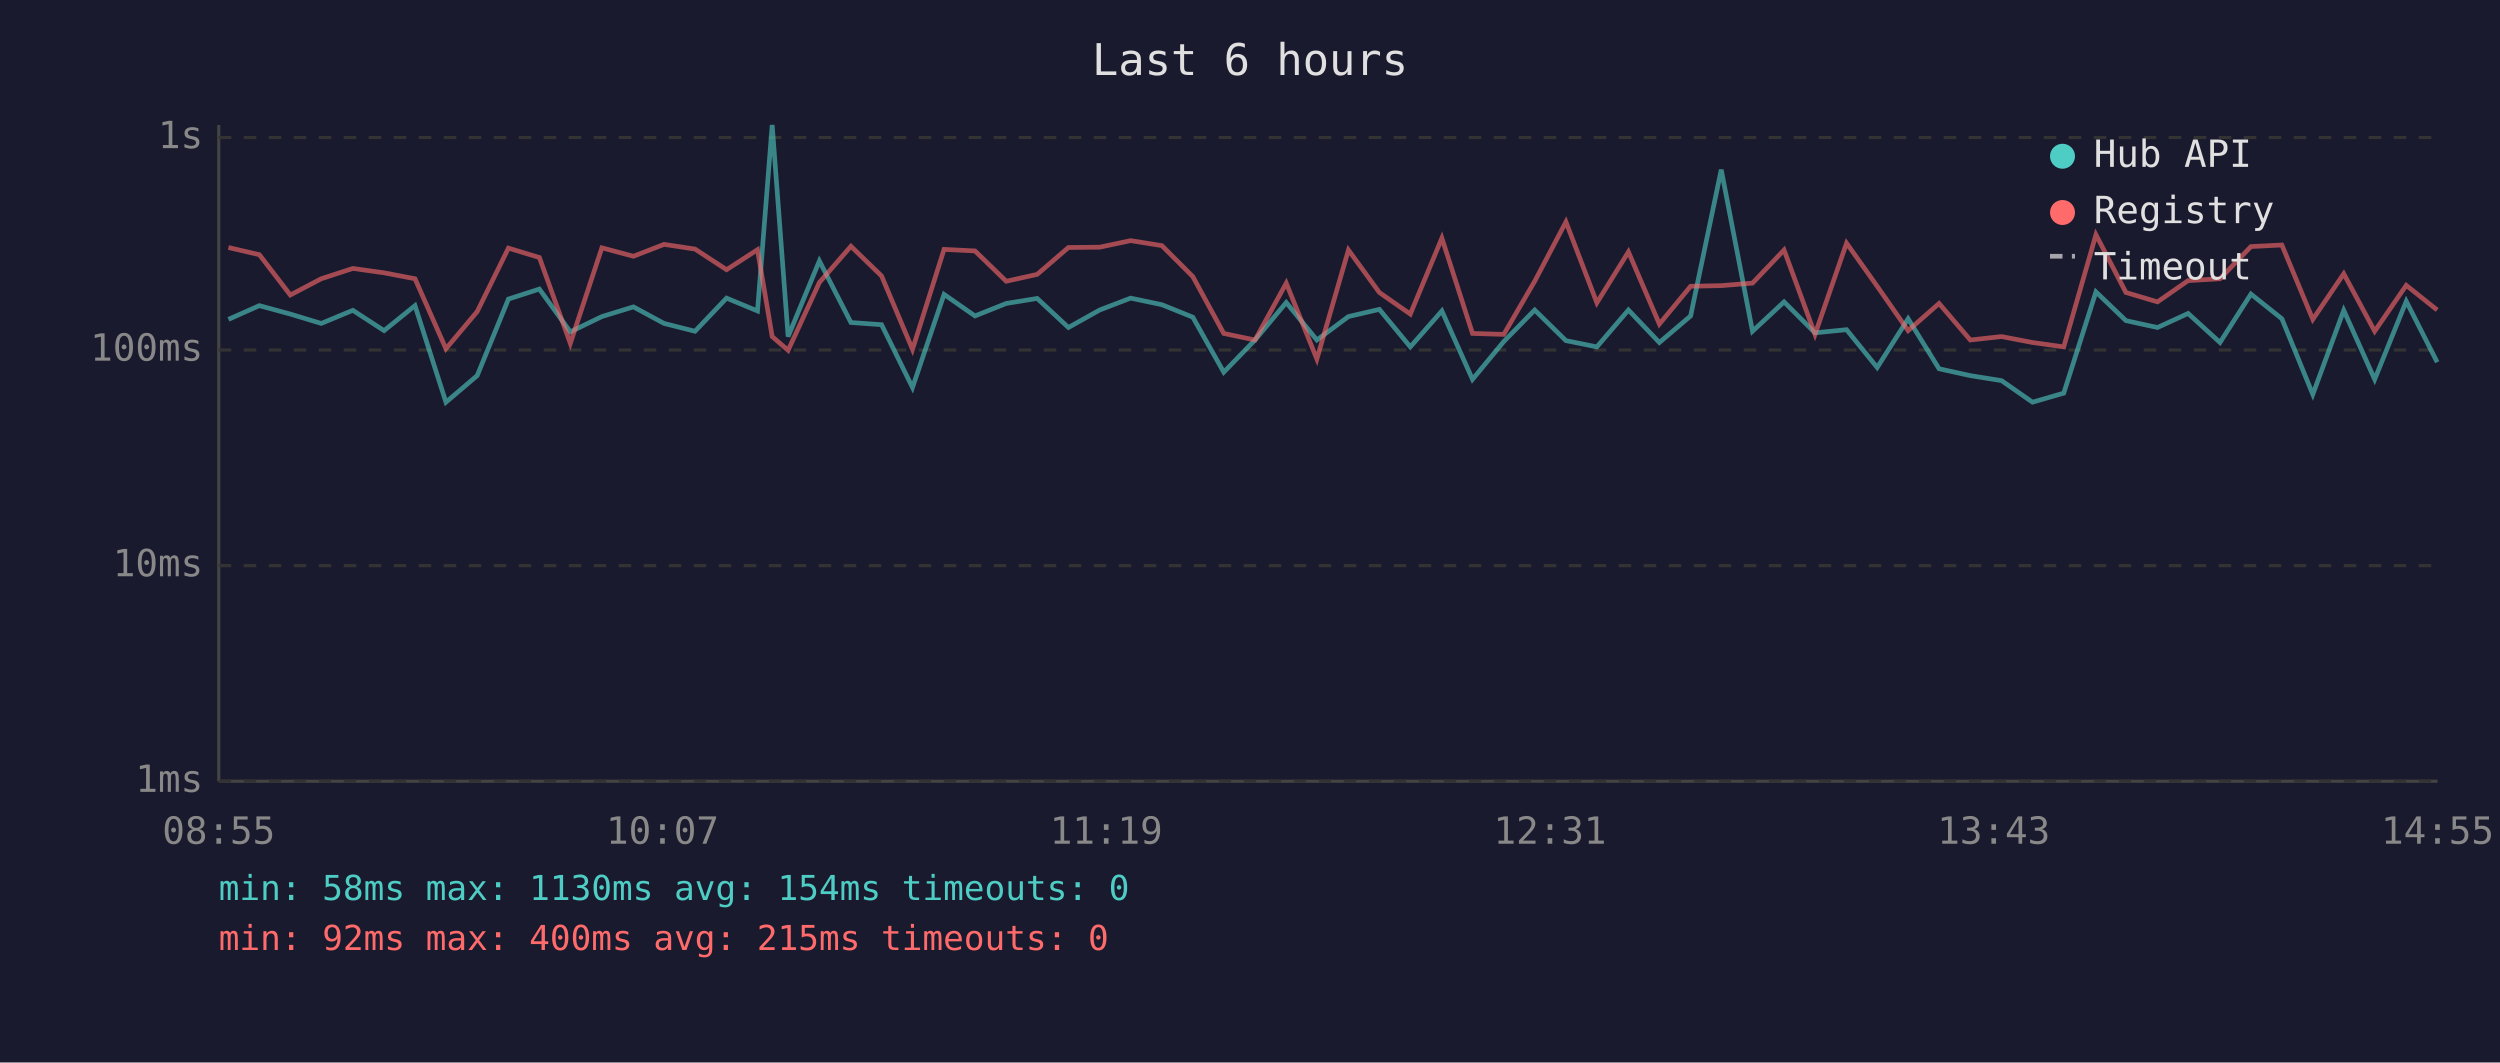
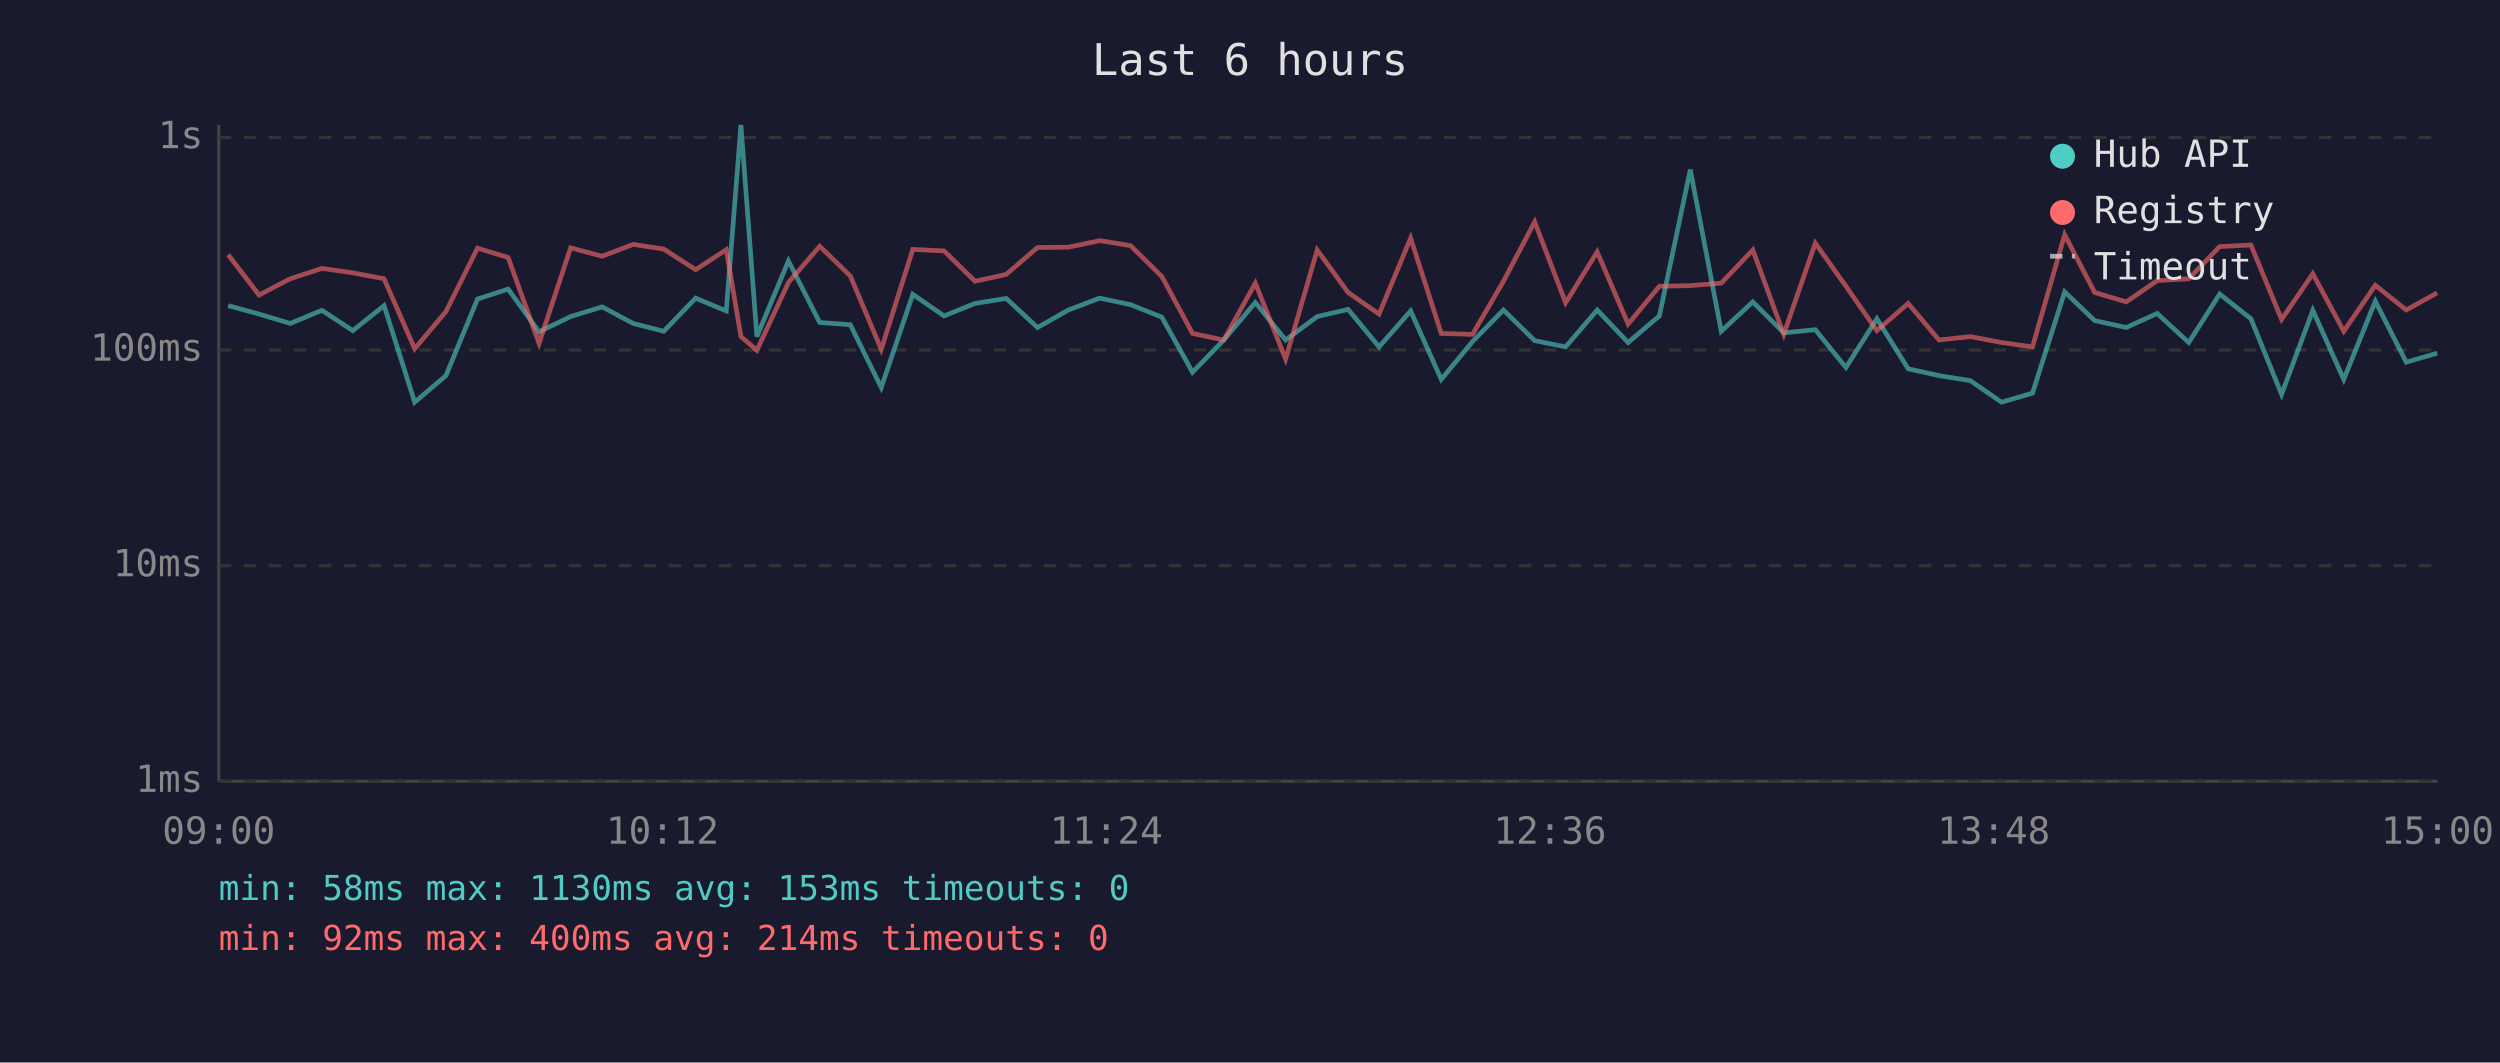
<svg xmlns="http://www.w3.org/2000/svg" viewBox="0 0 800 340" font-family="monospace" font-size="12">
  <rect width="800" height="340" fill="#1a1a2e" />
  <text x="400" y="24" fill="#e0e0e0" font-size="14" text-anchor="middle">Last 6 hours</text>
  <line x1="70" y1="40" x2="70" y2="250" stroke="#444" stroke-width="1" />
  <line x1="70" y1="250" x2="780" y2="250" stroke="#444" stroke-width="1" />
  <line x1="70" y1="250" x2="780" y2="250" stroke="#333" stroke-width="1" stroke-dasharray="4" />
  <text x="65" y="250" fill="#888" text-anchor="end" dominant-baseline="middle">1ms</text>
  <line x1="70" y1="181" x2="780" y2="181" stroke="#333" stroke-width="1" stroke-dasharray="4" />
  <text x="65" y="181" fill="#888" text-anchor="end" dominant-baseline="middle">10ms</text>
  <line x1="70" y1="112" x2="780" y2="112" stroke="#333" stroke-width="1" stroke-dasharray="4" />
  <text x="65" y="112" fill="#888" text-anchor="end" dominant-baseline="middle">100ms</text>
  <line x1="70" y1="44" x2="780" y2="44" stroke="#333" stroke-width="1" stroke-dasharray="4" />
  <text x="65" y="44" fill="#888" text-anchor="end" dominant-baseline="middle">1s</text>
-   <text x="70" y="270" fill="#888" text-anchor="middle">08:55</text>
-   <text x="212" y="270" fill="#888" text-anchor="middle">10:07</text>
-   <text x="354" y="270" fill="#888" text-anchor="middle">11:19</text>
-   <text x="496" y="270" fill="#888" text-anchor="middle">12:31</text>
-   <text x="638" y="270" fill="#888" text-anchor="middle">13:43</text>
-   <text x="780" y="270" fill="#888" text-anchor="middle">14:55</text>
-   <polyline points="73.1,102.2 83.0,97.8 92.9,100.5 102.8,103.5 112.9,99.3 122.9,105.8 132.8,97.8 142.7,128.7 152.7,120.2 162.7,95.7 172.6,92.5 182.5,106.2 192.6,101.3 202.7,98.2 212.5,103.5 222.4,106.0 232.5,95.4 242.4,99.5 247.1,40.0 252.2,107.7 262.2,83.5 272.3,103.2 282.1,103.9 292.0,124.0 302.1,94.2 312.0,101.1 322.0,97.1 331.9,95.5 341.9,104.8 351.9,99.2 361.8,95.4 371.8,97.5 381.7,101.5 391.6,119.1 401.6,108.8 411.6,96.8 421.4,108.8 431.5,101.3 441.4,99.0 451.3,111.0 461.4,99.5 471.2,121.4 481.2,109.3 491.1,99.2 501.1,109.0 511.0,111.0 521.1,99.2 531.0,109.6 541.0,101.1 550.8,54.3 560.8,106.0 570.9,96.6 580.8,106.5 590.9,105.5 600.7,117.6 610.6,102.0 620.5,118.0 630.5,120.2 640.5,121.8 650.4,128.7 660.4,125.8 670.7,93.4 680.3,102.6 690.4,104.8 700.2,100.3 710.4,109.6 720.3,94.1 730.2,102.0 740.1,126.2 750.0,99.3 759.9,121.4 770.0,96.4 779.9,115.9" fill="none" stroke="#4ecdc4" stroke-width="1.5" opacity="0.6" />
-   <polyline points="73.1,79.2 83.0,81.5 92.9,94.4 102.8,89.2 112.9,85.9 122.9,87.3 132.8,89.2 142.7,111.6 152.7,99.7 162.7,79.4 172.6,82.4 182.5,109.9 192.6,79.3 202.7,82.0 212.5,78.2 222.4,79.7 232.5,86.3 242.4,79.9 247.1,107.7 252.2,112.1 262.2,90.4 272.3,78.8 282.1,88.3 292.0,111.8 302.1,79.8 312.0,80.3 322.0,90.0 331.9,87.8 341.9,79.2 351.9,79.1 361.8,77.0 371.8,78.6 381.7,88.5 391.6,106.7 401.6,108.8 411.6,90.6 421.4,114.9 431.5,80.0 441.4,93.6 451.3,100.5 461.4,76.2 471.2,106.7 481.2,107.0 491.1,90.0 501.1,71.0 511.0,96.9 521.1,80.6 531.0,103.7 541.0,91.6 550.8,91.4 560.8,90.6 570.9,80.0 580.8,107.0 590.9,77.8 600.7,91.6 610.6,105.8 620.5,97.1 630.5,108.8 640.5,107.7 650.4,109.6 660.4,111.0 670.7,75.1 680.3,93.6 690.4,96.6 700.2,89.8 710.4,89.2 720.3,78.9 730.2,78.4 740.1,102.2 750.0,87.6 759.9,106.0 770.0,91.3 779.9,99.2" fill="none" stroke="#ff6b6b" stroke-width="1.5" opacity="0.6" />
+   <text x="70" y="270" fill="#888" text-anchor="middle">09:00</text>
+   <text x="212" y="270" fill="#888" text-anchor="middle">10:12</text>
+   <text x="354" y="270" fill="#888" text-anchor="middle">11:24</text>
+   <text x="496" y="270" fill="#888" text-anchor="middle">12:36</text>
+   <text x="638" y="270" fill="#888" text-anchor="middle">13:48</text>
+   <text x="780" y="270" fill="#888" text-anchor="middle">15:00</text>
+   <polyline points="73.0,97.8 82.9,100.5 92.9,103.5 103.0,99.3 112.9,105.8 122.9,97.8 132.7,128.7 142.7,120.2 152.8,95.7 162.6,92.5 172.5,106.2 182.6,101.3 192.7,98.2 202.6,103.5 212.4,106.0 222.6,95.4 232.4,99.5 237.1,40.0 242.2,107.7 252.3,83.5 262.3,103.2 272.1,103.9 282.0,124.0 292.1,94.2 302.1,101.1 312.0,97.1 322.0,95.5 332.0,104.8 341.9,99.2 351.9,95.4 361.8,97.5 371.8,101.5 381.6,119.1 391.6,108.8 401.7,96.8 411.4,108.8 421.5,101.3 431.4,99.0 441.3,111.0 451.4,99.5 461.2,121.4 471.2,109.3 481.1,99.2 491.1,109.0 501.0,111.0 511.1,99.2 521.0,109.6 531.0,101.1 540.9,54.3 550.8,106.0 560.9,96.6 570.8,106.5 580.9,105.5 590.7,117.6 600.6,102.0 610.6,118.0 620.5,120.2 630.5,121.8 640.5,128.7 650.4,125.8 660.7,93.4 670.3,102.6 680.4,104.8 690.3,100.3 700.4,109.6 710.3,94.1 720.3,102.0 730.1,126.2 740.1,99.3 750.0,121.4 760.1,96.4 770.0,115.9 779.9,113.0" fill="none" stroke="#4ecdc4" stroke-width="1.5" opacity="0.6" />
+   <polyline points="73.0,81.5 82.9,94.4 92.9,89.2 103.0,85.9 112.9,87.3 122.9,89.2 132.7,111.6 142.7,99.7 152.8,79.4 162.6,82.4 172.5,109.9 182.6,79.3 192.7,82.0 202.6,78.2 212.4,79.7 222.6,86.3 232.4,79.9 237.1,107.7 242.2,112.1 252.3,90.4 262.3,78.8 272.1,88.3 282.0,111.8 292.1,79.8 302.1,80.3 312.0,90.0 322.0,87.8 332.0,79.2 341.9,79.1 351.9,77.0 361.8,78.6 371.8,88.5 381.6,106.7 391.6,108.8 401.7,90.6 411.4,114.9 421.5,80.0 431.4,93.6 441.3,100.5 451.4,76.2 461.2,106.7 471.2,107.0 481.1,90.0 491.1,71.0 501.0,96.9 511.1,80.6 521.0,103.7 531.0,91.6 540.9,91.4 550.8,90.6 560.9,80.0 570.8,107.0 580.9,77.8 590.7,91.6 600.6,105.8 610.6,97.1 620.5,108.8 630.5,107.7 640.5,109.6 650.4,111.0 660.7,75.1 670.3,93.6 680.4,96.6 690.3,89.8 700.4,89.2 710.3,78.9 720.3,78.4 730.1,102.2 740.1,87.6 750.0,106.0 760.1,91.3 770.0,99.2 779.9,93.7" fill="none" stroke="#ff6b6b" stroke-width="1.5" opacity="0.6" />
  <circle cx="660" cy="50" r="4" fill="#4ecdc4" />
  <text x="670" y="50" fill="#e0e0e0" dominant-baseline="middle">Hub API</text>
  <circle cx="660" cy="68" r="4" fill="#ff6b6b" />
  <text x="670" y="68" fill="#e0e0e0" dominant-baseline="middle">Registry</text>
  <line x1="656" y1="82" x2="664" y2="82" stroke="#e0e0e0" stroke-width="1.5" stroke-dasharray="4,3" opacity="0.7" />
  <text x="670" y="86" fill="#e0e0e0" dominant-baseline="middle">Timeout</text>
-   <text x="70" y="288" fill="#4ecdc4" font-size="11">min: 58ms  max: 1130ms  avg: 154ms  timeouts: 0</text>
-   <text x="70" y="304" fill="#ff6b6b" font-size="11">min: 92ms  max: 400ms  avg: 215ms  timeouts: 0</text>
+   <text x="70" y="288" fill="#4ecdc4" font-size="11">min: 58ms  max: 1130ms  avg: 153ms  timeouts: 0</text>
+   <text x="70" y="304" fill="#ff6b6b" font-size="11">min: 92ms  max: 400ms  avg: 214ms  timeouts: 0</text>
</svg>
